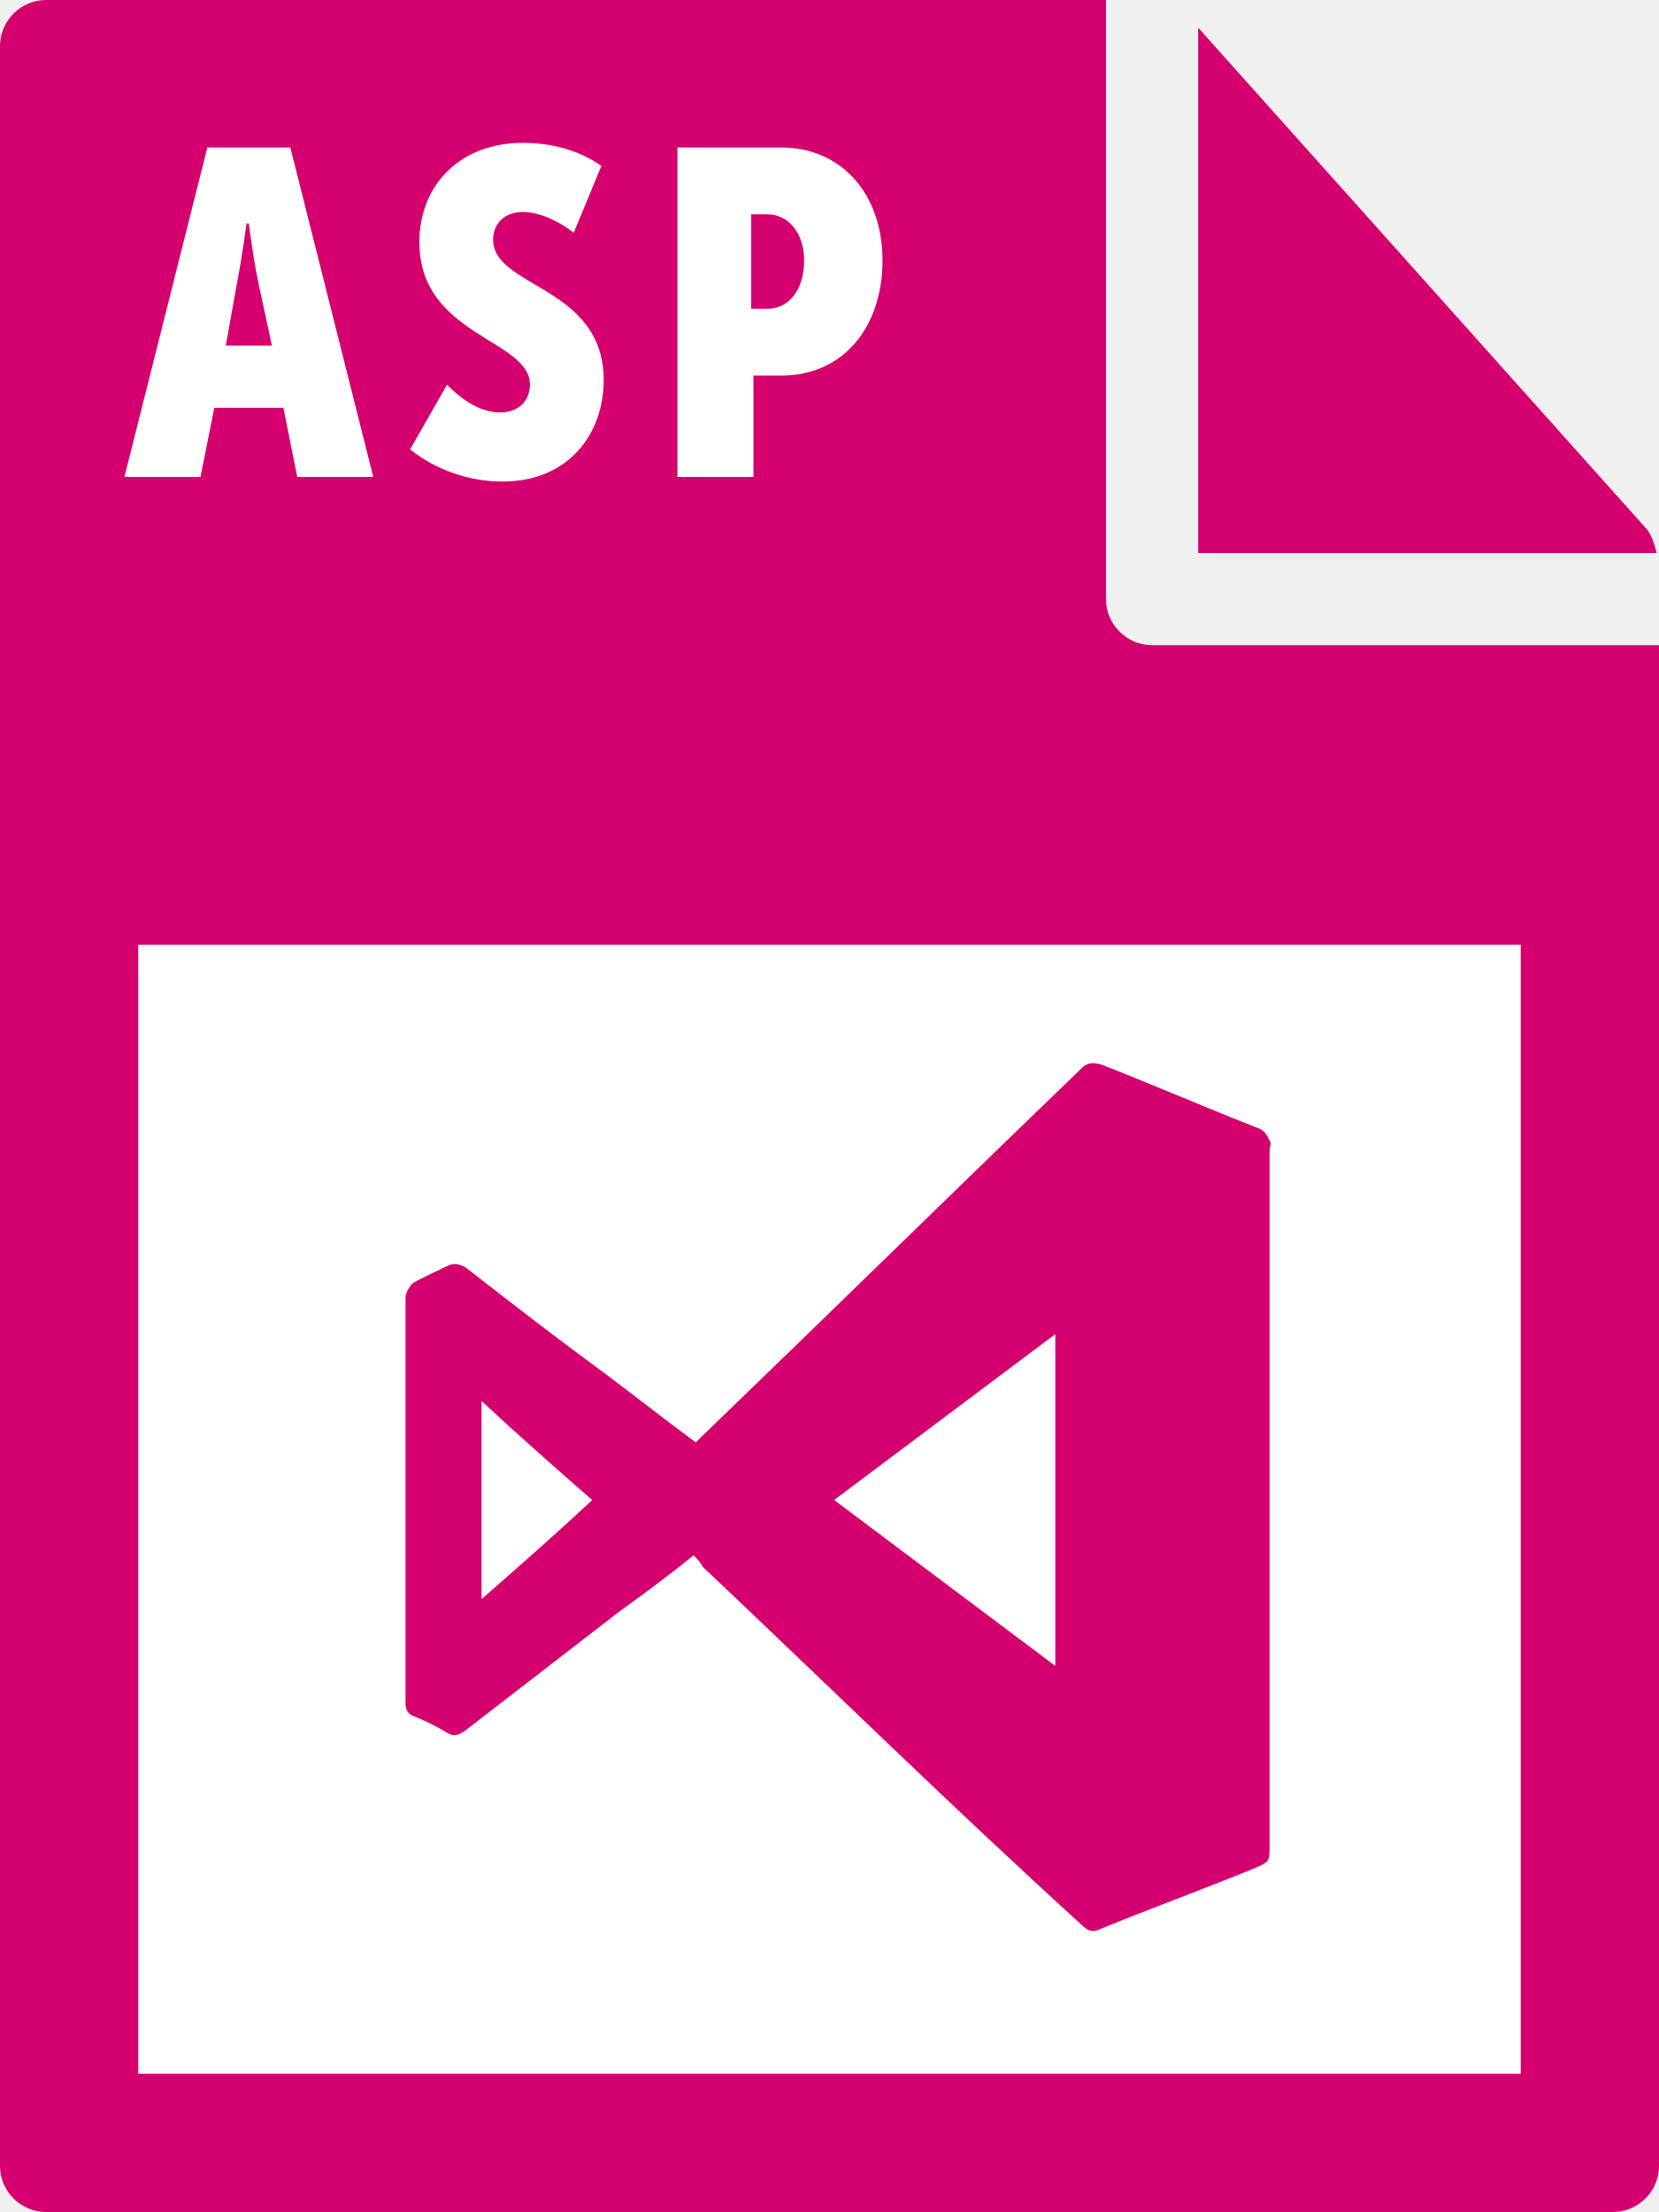
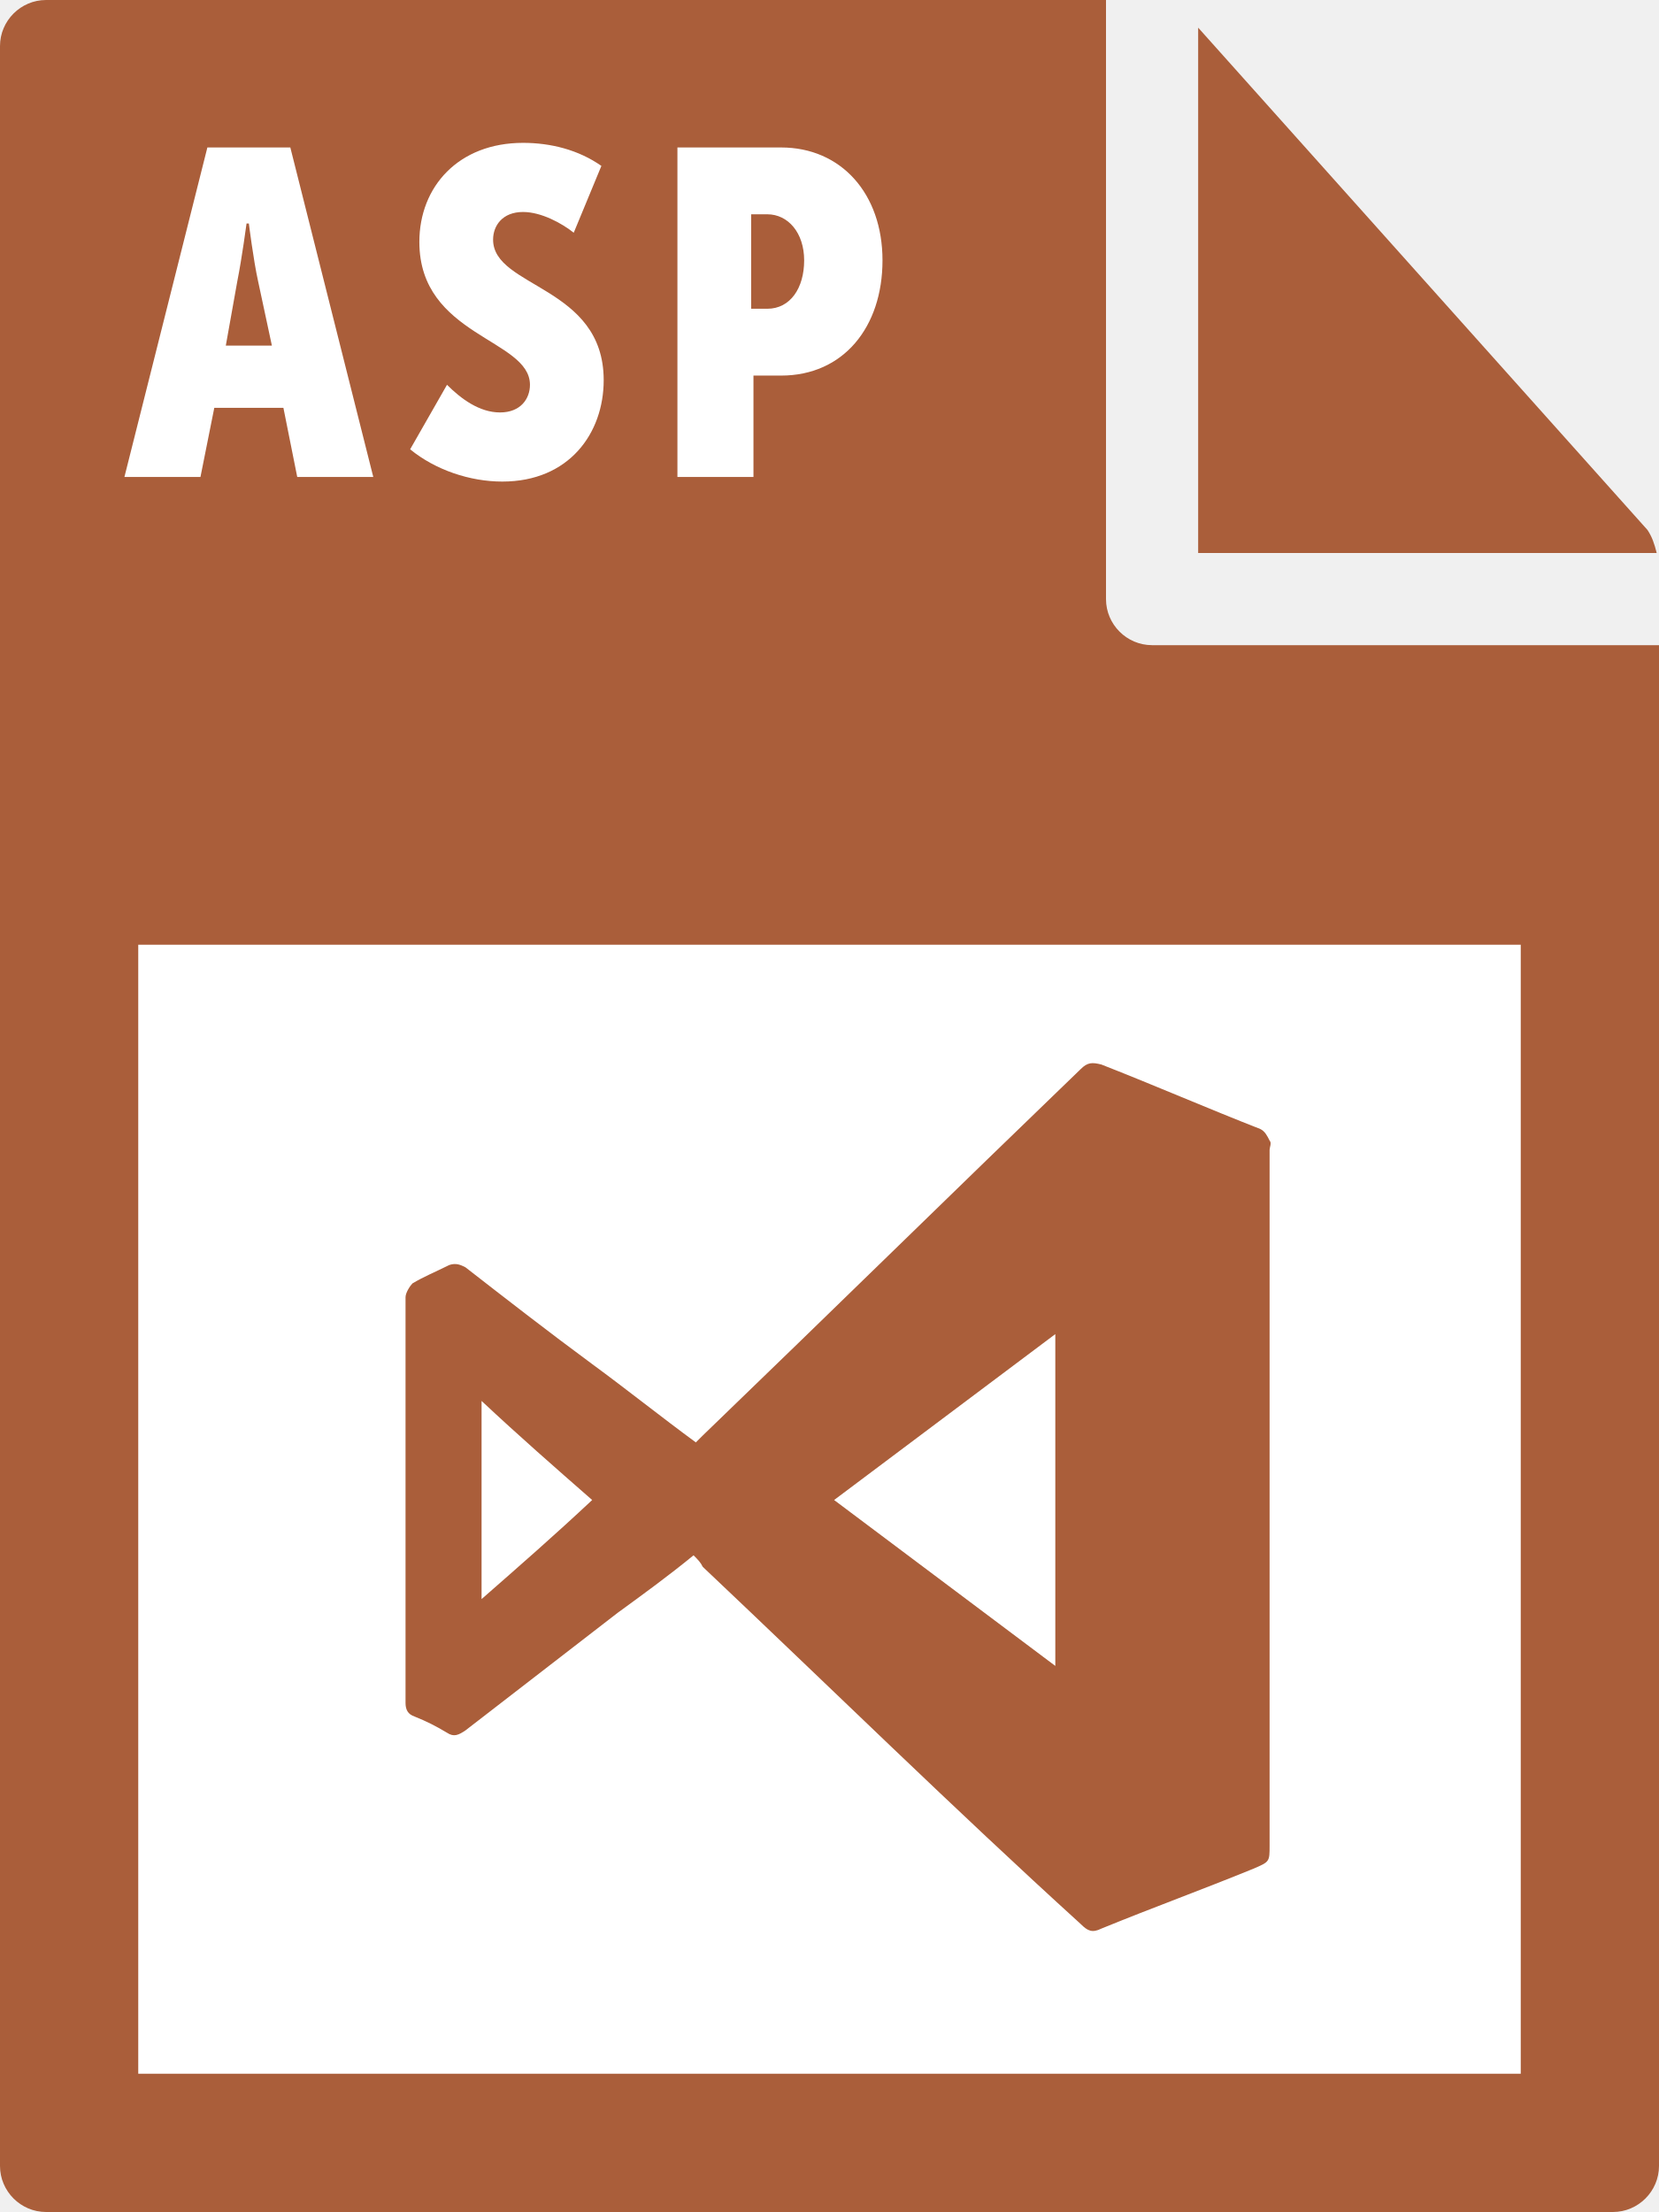
- <svg xmlns="http://www.w3.org/2000/svg" id="Layer_1" viewBox="0 0 72 96">
-   <style>.st0{fill:#d5006e}.st1{fill:#fff}</style>
-   <path class="st0" d="M0 2v92c0 1.1.9 2 2 2h68c1.1 0 2-.9 2-2V28H50c-1.1 0-2-.9-2-2V0H2C.9 0 0 .9 0 2z" />
-   <path class="st0" d="M71.9 24c-.1-.4-.2-.7-.4-1L52 1.2V24h19.9z" />
-   <path class="st1" d="M6 41h60v49H6zM9 6.4h3.6l3.6 14.3h-3.3l-.6-3h-3l-.6 3H5.4L9 6.4zm2.8 8.6l-.6-2.8c-.2-.9-.4-2.5-.4-2.5h-.1s-.2 1.5-.4 2.5L9.8 15h2zm7.6 1.7c.6.6 1.4 1.2 2.3 1.2.9 0 1.3-.6 1.3-1.2 0-2-4.8-2.1-4.8-6.2 0-2.4 1.7-4.3 4.5-4.3 1.2 0 2.4.3 3.4 1l-1.2 2.9c-.5-.4-1.4-.9-2.2-.9-.9 0-1.3.6-1.3 1.2 0 2.1 4.8 2 4.8 6.1 0 2.3-1.5 4.4-4.4 4.4-1.4 0-2.9-.5-4-1.4l1.6-2.8zm10-10.3h4.5c2.6 0 4.4 2 4.4 4.9 0 2.9-1.7 5-4.4 5h-1.2v4.4h-3.3V6.4zm3.9 7c1 0 1.6-.9 1.6-2.1s-.7-2-1.6-2h-.7v4.1h.7z" />
-   <path class="st0" d="M30.1 67.5c-1.1.9-2.2 1.7-3.3 2.5l-6.6 5.1c-.3.2-.5.3-.8.1-.5-.3-.9-.5-1.4-.7-.3-.1-.4-.3-.4-.6V56.3c0-.2.2-.5.3-.6.5-.3 1-.5 1.6-.8.3-.1.5 0 .7.1 1.8 1.4 3.6 2.8 5.5 4.2 1.5 1.1 3 2.3 4.5 3.4l.3-.3C36 57 41.4 51.7 46.9 46.4c.3-.3.5-.3.9-.2 2.3.9 4.6 1.9 6.9 2.8.2.1.3.3.4.5.1.1 0 .3 0 .4v30.2c0 .7 0 .7-.7 1-2.2.9-4.4 1.7-6.6 2.6-.4.2-.6.1-.9-.2-5.5-5-10.9-10.3-16.4-15.5-.1-.2-.2-.3-.4-.5zm15.7 4.8V57.9l-9.6 7.2 9.6 7.2zm-20.1-7.2c-1.6-1.4-3.2-2.8-4.8-4.3v8.6c1.6-1.4 3.2-2.8 4.8-4.3z" />
+ <svg xmlns="http://www.w3.org/2000/svg" viewBox="0 0 72 96">
+   <style type="text/css">  
+ 	.st0{fill:#AA5E3A;}
+ 	.st1{fill:#FFFFFF;}
+ </style>
+   <path class="st0" d="M0 2v92c0 1.1 0.9 2 2 2h68c1.1 0 2-0.9 2-2V28H50c-1.1 0-2-0.9-2-2V0H2C0.9 0 0 0.9 0 2z" />
+   <path class="st0" d="M71.9 24c-0.1-0.4-0.2-0.7-0.4-1L52 1.2V24H71.9z" />
+   <path class="st1" d="M6 41h60v49H6V41zM9 6.4h3.6l3.6 14.3h-3.3l-0.6-3h-3l-0.6 3H5.4L9 6.4zM11.8 15l-0.6-2.8c-0.2-0.9-0.4-2.5-0.4-2.5h-0.1c0 0-0.2 1.5-0.4 2.5L9.8 15H11.8zM19.4 16.7c0.6 0.6 1.4 1.2 2.3 1.2s1.3-0.6 1.3-1.2c0-2-4.8-2.1-4.8-6.2 0-2.4 1.7-4.3 4.5-4.3 1.2 0 2.4 0.3 3.4 1l-1.2 2.9c-0.5-0.4-1.4-0.9-2.2-0.9 -0.9 0-1.3 0.6-1.3 1.2 0 2.1 4.8 2 4.8 6.1 0 2.3-1.5 4.4-4.4 4.4 -1.4 0-2.9-0.5-4-1.4C17.8 19.5 19.4 16.7 19.4 16.7zM29.4 6.4h4.5c2.6 0 4.4 2 4.4 4.9s-1.7 5-4.4 5h-1.2v4.4h-3.3C29.4 20.7 29.4 6.4 29.4 6.4zM33.3 13.4c1 0 1.6-0.9 1.6-2.1s-0.7-2-1.6-2h-0.7v4.1C32.6 13.4 33.3 13.4 33.3 13.4z" />
+   <path class="st0" d="M30.1 67.5c-1.1 0.9-2.2 1.7-3.3 2.5l-6.6 5.1c-0.3 0.2-0.5 0.3-0.8 0.1 -0.5-0.3-0.9-0.5-1.4-0.7 -0.3-0.1-0.4-0.3-0.4-0.6V56.3c0-0.2 0.2-0.5 0.3-0.6 0.5-0.3 1-0.5 1.6-0.8 0.3-0.1 0.5 0 0.7 0.1 1.8 1.4 3.6 2.8 5.5 4.2 1.5 1.1 3 2.3 4.5 3.4l0.3-0.3C36 57 41.4 51.7 46.9 46.4c0.3-0.3 0.5-0.3 0.9-0.2 2.3 0.9 4.6 1.9 6.9 2.8 0.2 0.1 0.3 0.3 0.4 0.5 0.1 0.1 0 0.3 0 0.4v30.2c0 0.7 0 0.7-0.7 1 -2.2 0.9-4.4 1.7-6.6 2.6 -0.4 0.2-0.6 0.1-0.9-0.2C41.4 78.5 36 73.2 30.5 68 30.4 67.8 30.3 67.7 30.1 67.5zM45.8 72.3V57.9l-9.6 7.2C36.2 65.1 45.8 72.3 45.8 72.3zM25.7 65.1c-1.6-1.4-3.2-2.8-4.8-4.3v8.6C22.5 68 24.1 66.6 25.7 65.1z" />
</svg>
